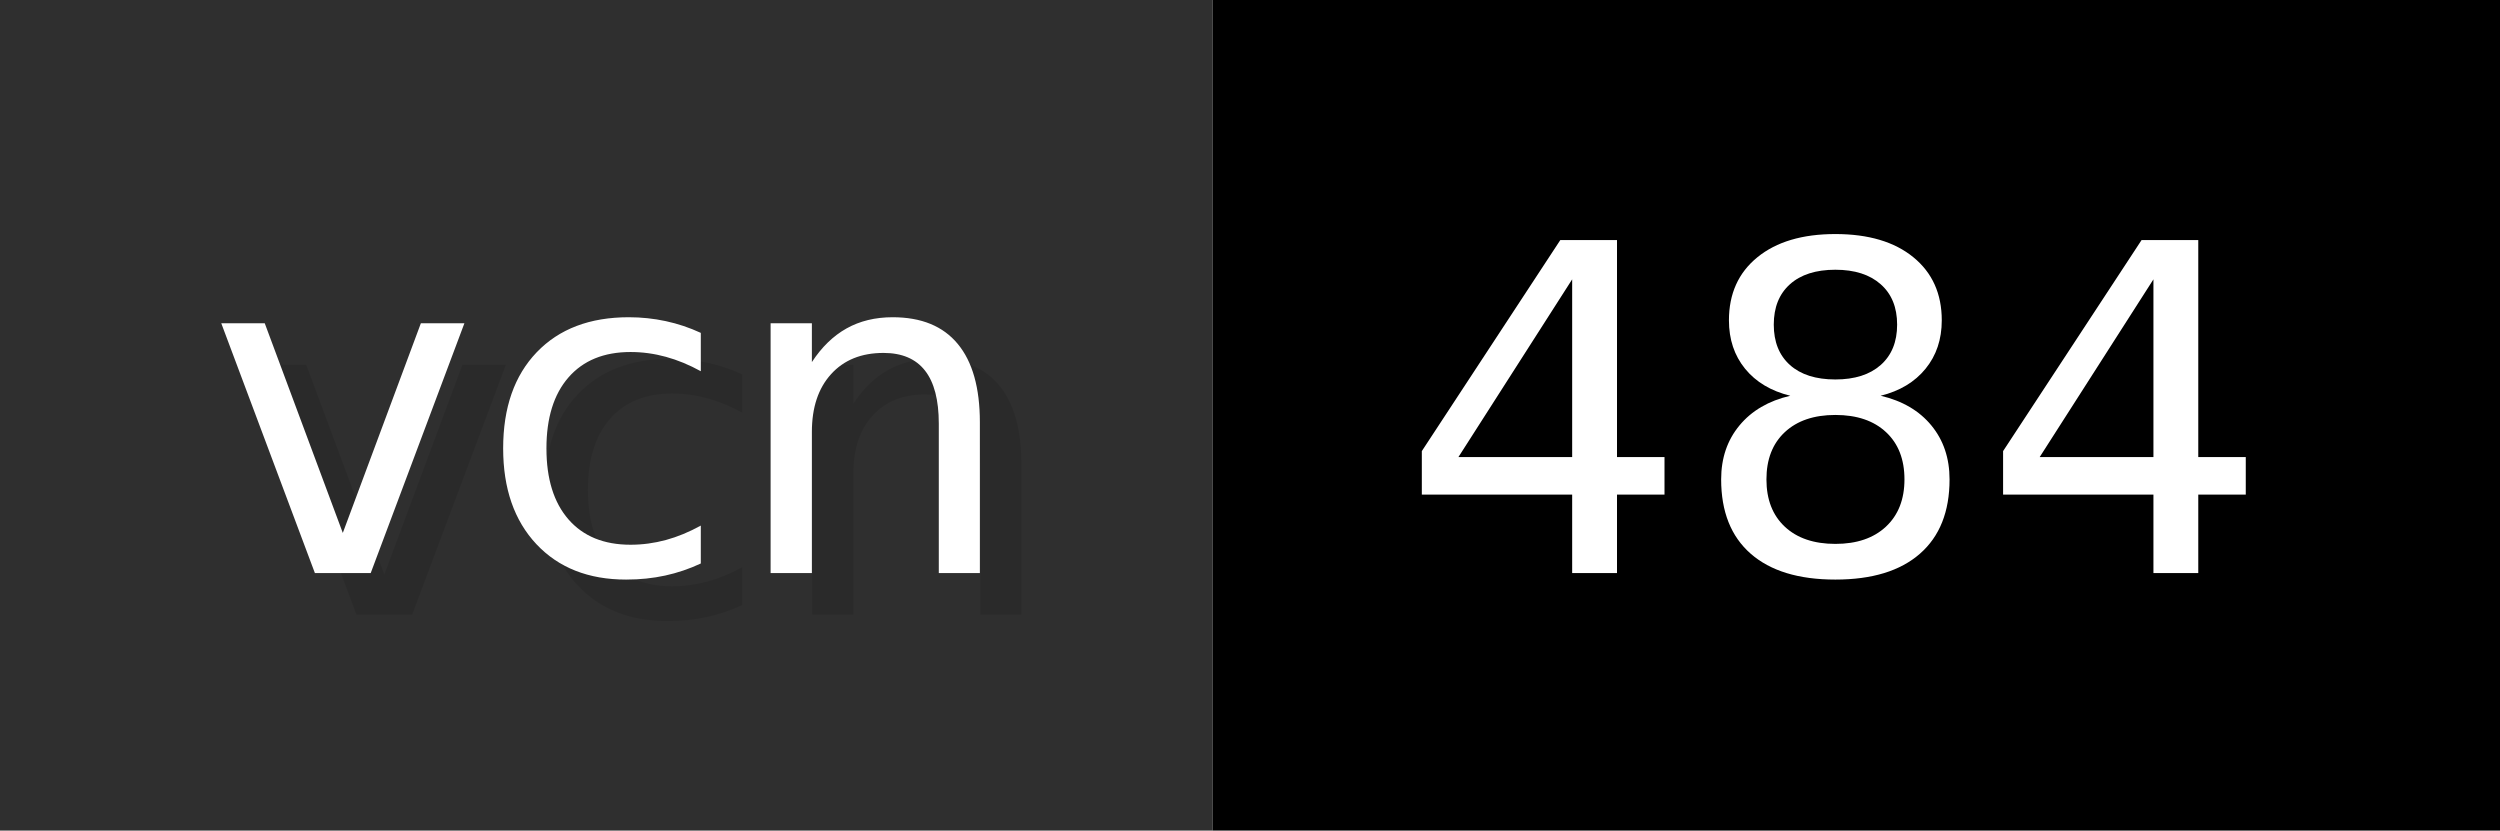
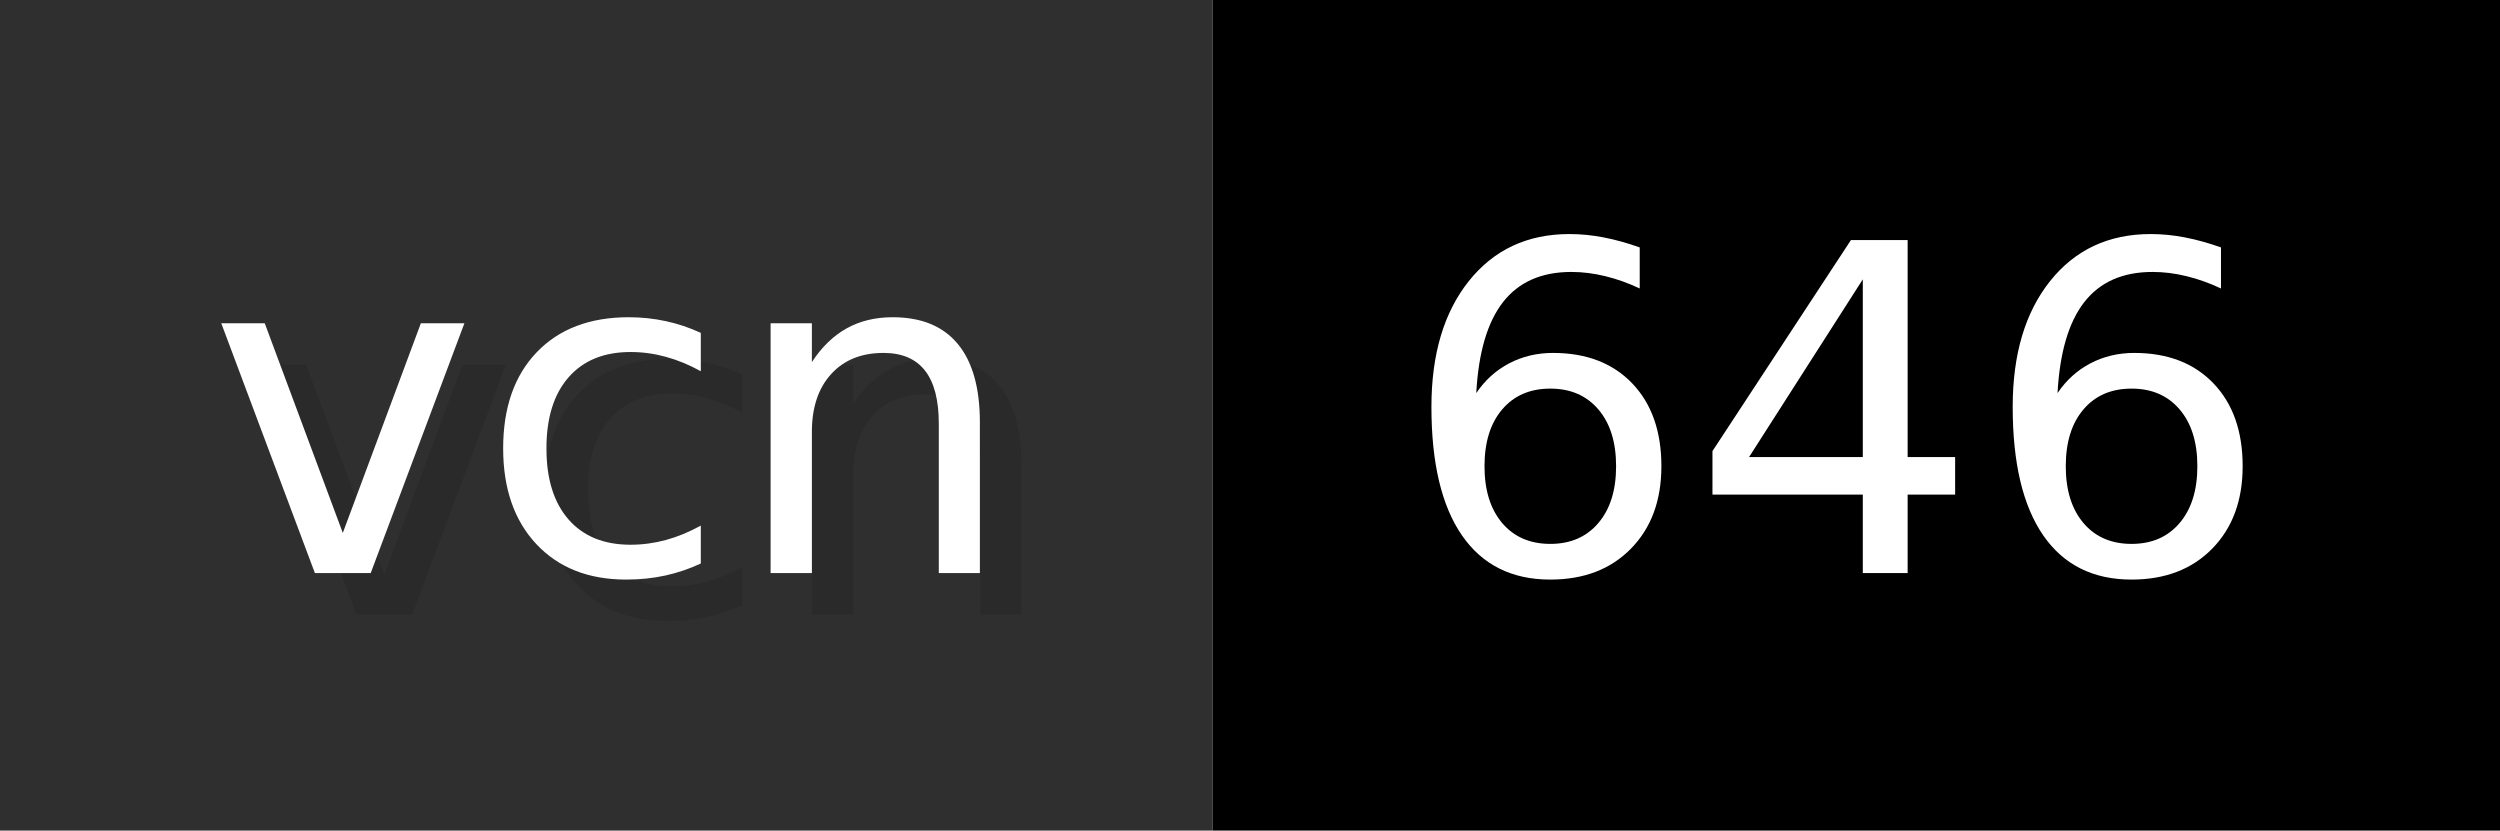
- <svg xmlns="http://www.w3.org/2000/svg" width="60.2" height="20" viewBox="0 0 602 200" role="img" aria-label="vcn: 484">
+ <svg xmlns="http://www.w3.org/2000/svg" width="60.2" height="20" viewBox="0 0 602 200" role="img" aria-label="vcn: 646">
  <g>
    <rect fill="#2F2F2F" width="292" height="200" />
    <rect fill="#" x="292" width="310" height="200" />
  </g>
  <g aria-hidden="true" fill="#fff" text-anchor="start" font-family="Verdana,DejaVu Sans,sans-serif" font-size="110">
    <text x="60" y="148" textLength="192" fill="#000" opacity="0.1">vcn</text>
    <text x="50" y="138" textLength="192">vcn</text>
-     <text x="347" y="148" textLength="210" fill="#000" opacity="0.1">484</text>
-     <text x="337" y="138" textLength="210">484</text>
+     <text x="347" y="148" textLength="210" fill="#000" opacity="0.1">646</text>
+     <text x="337" y="138" textLength="210">646</text>
  </g>
</svg>
